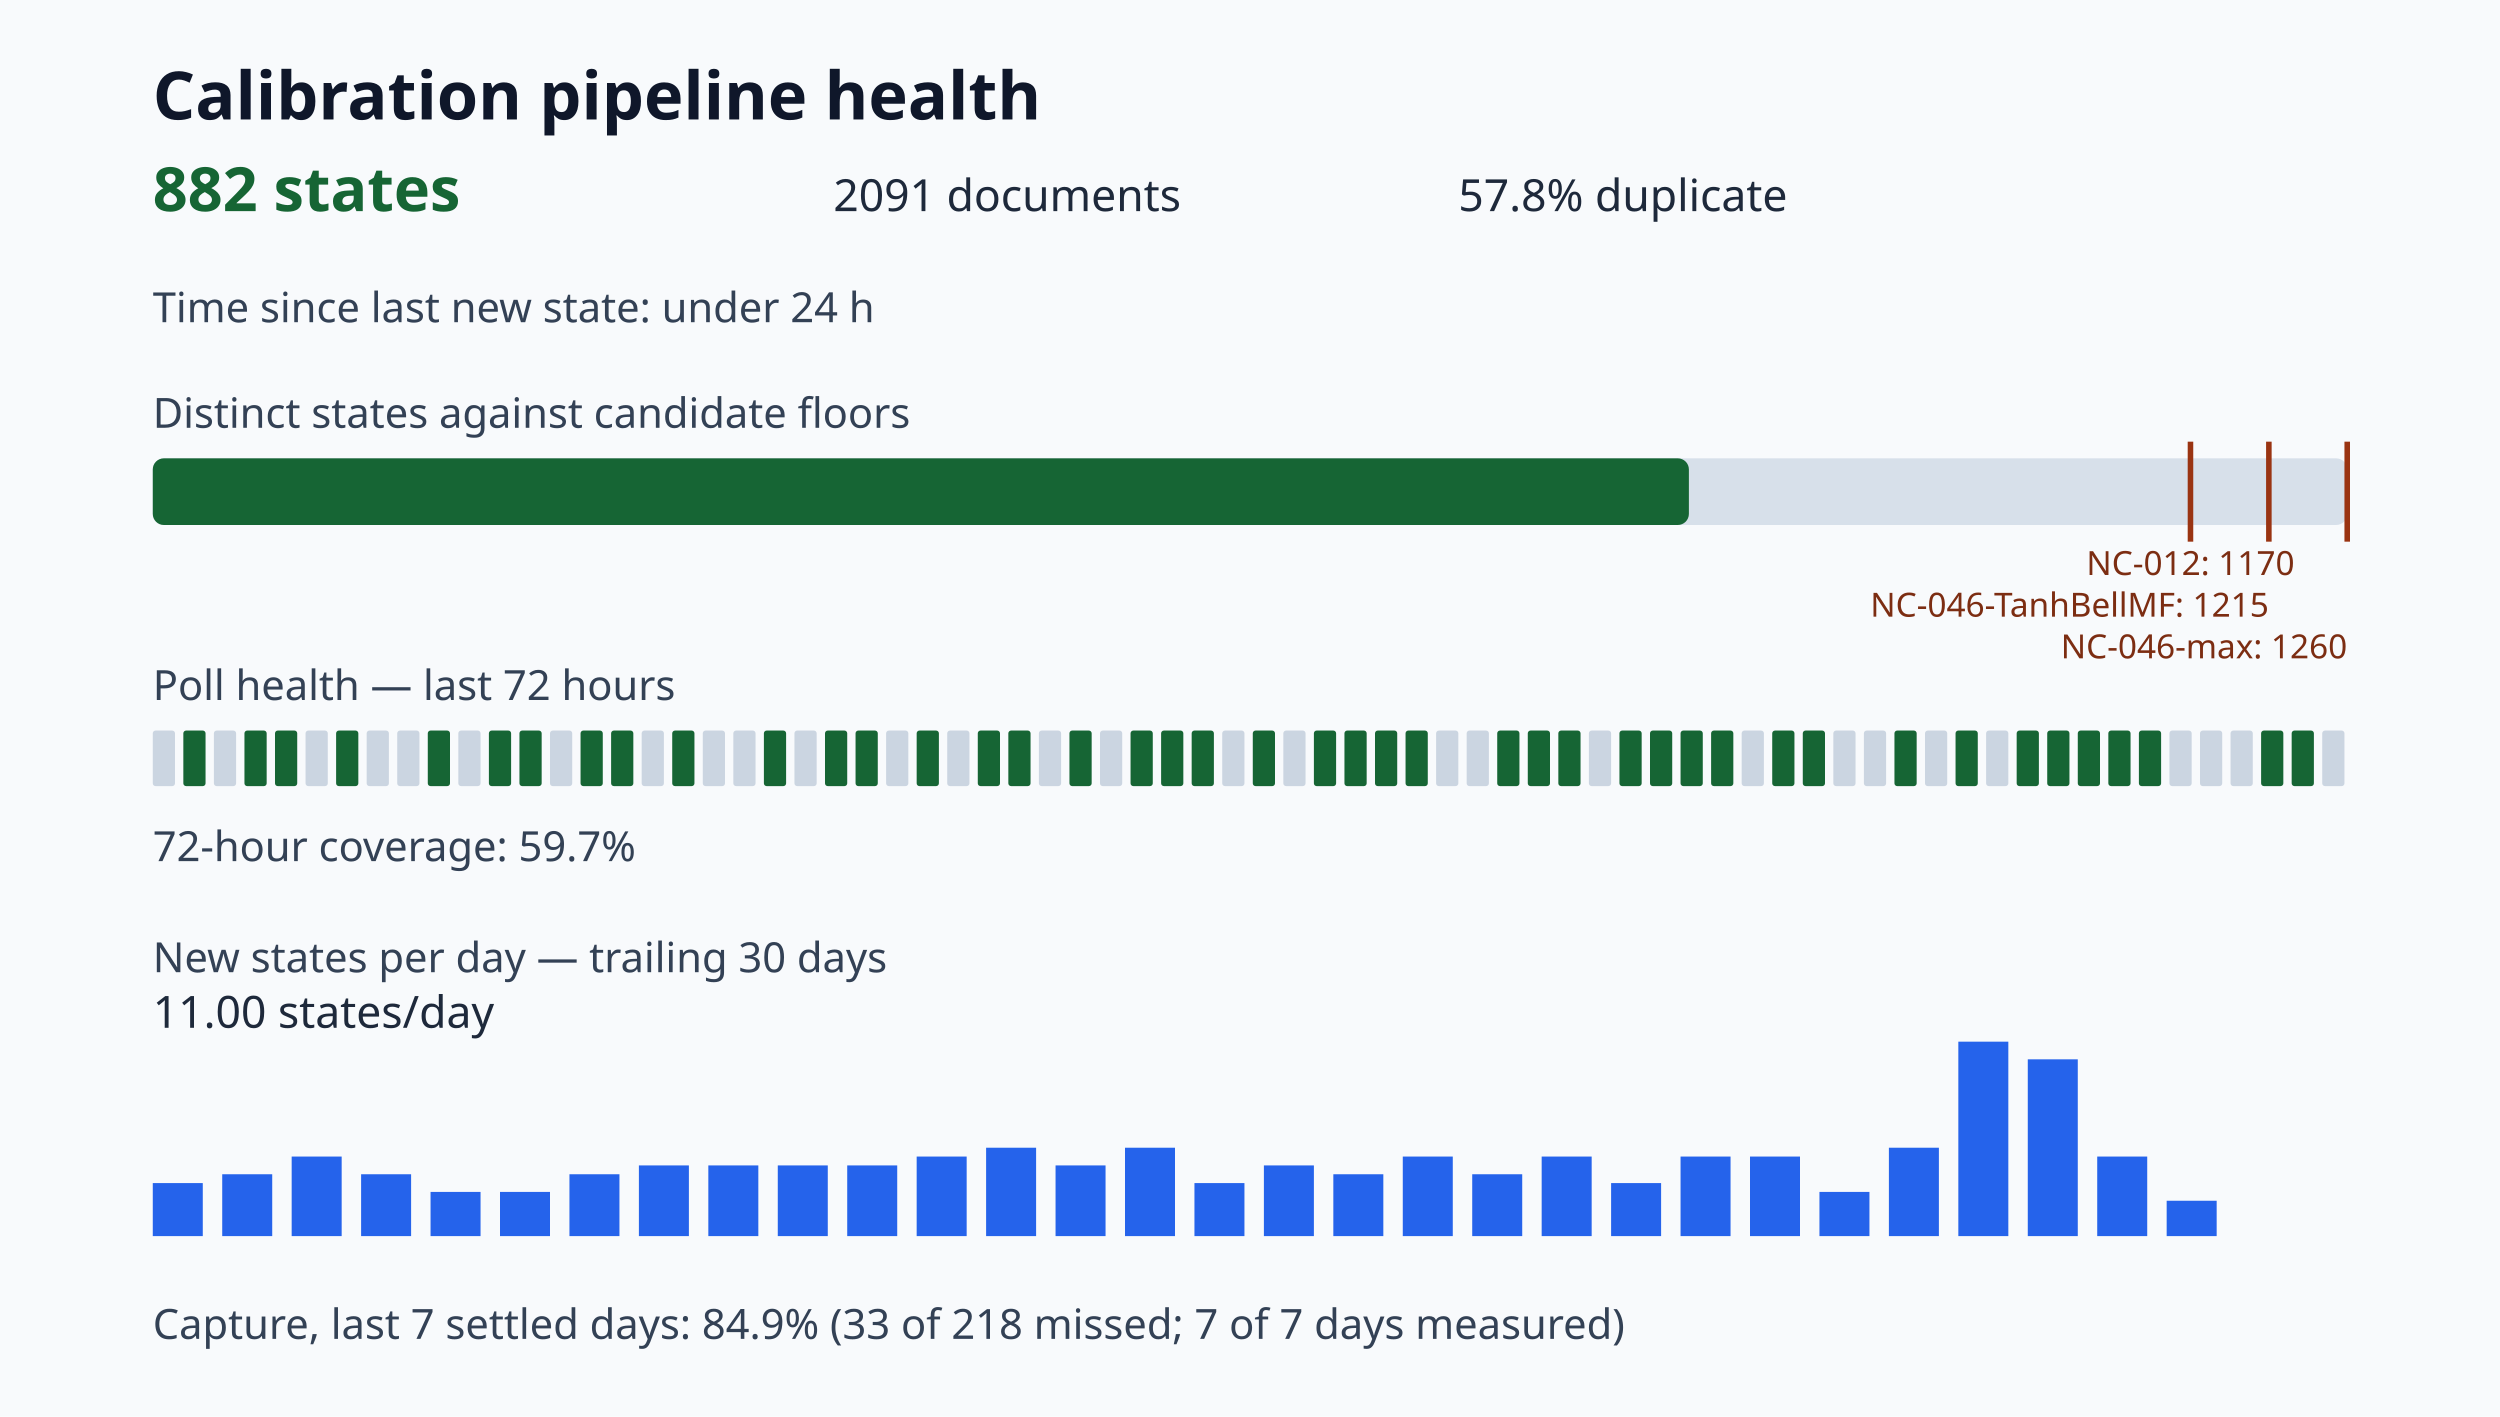
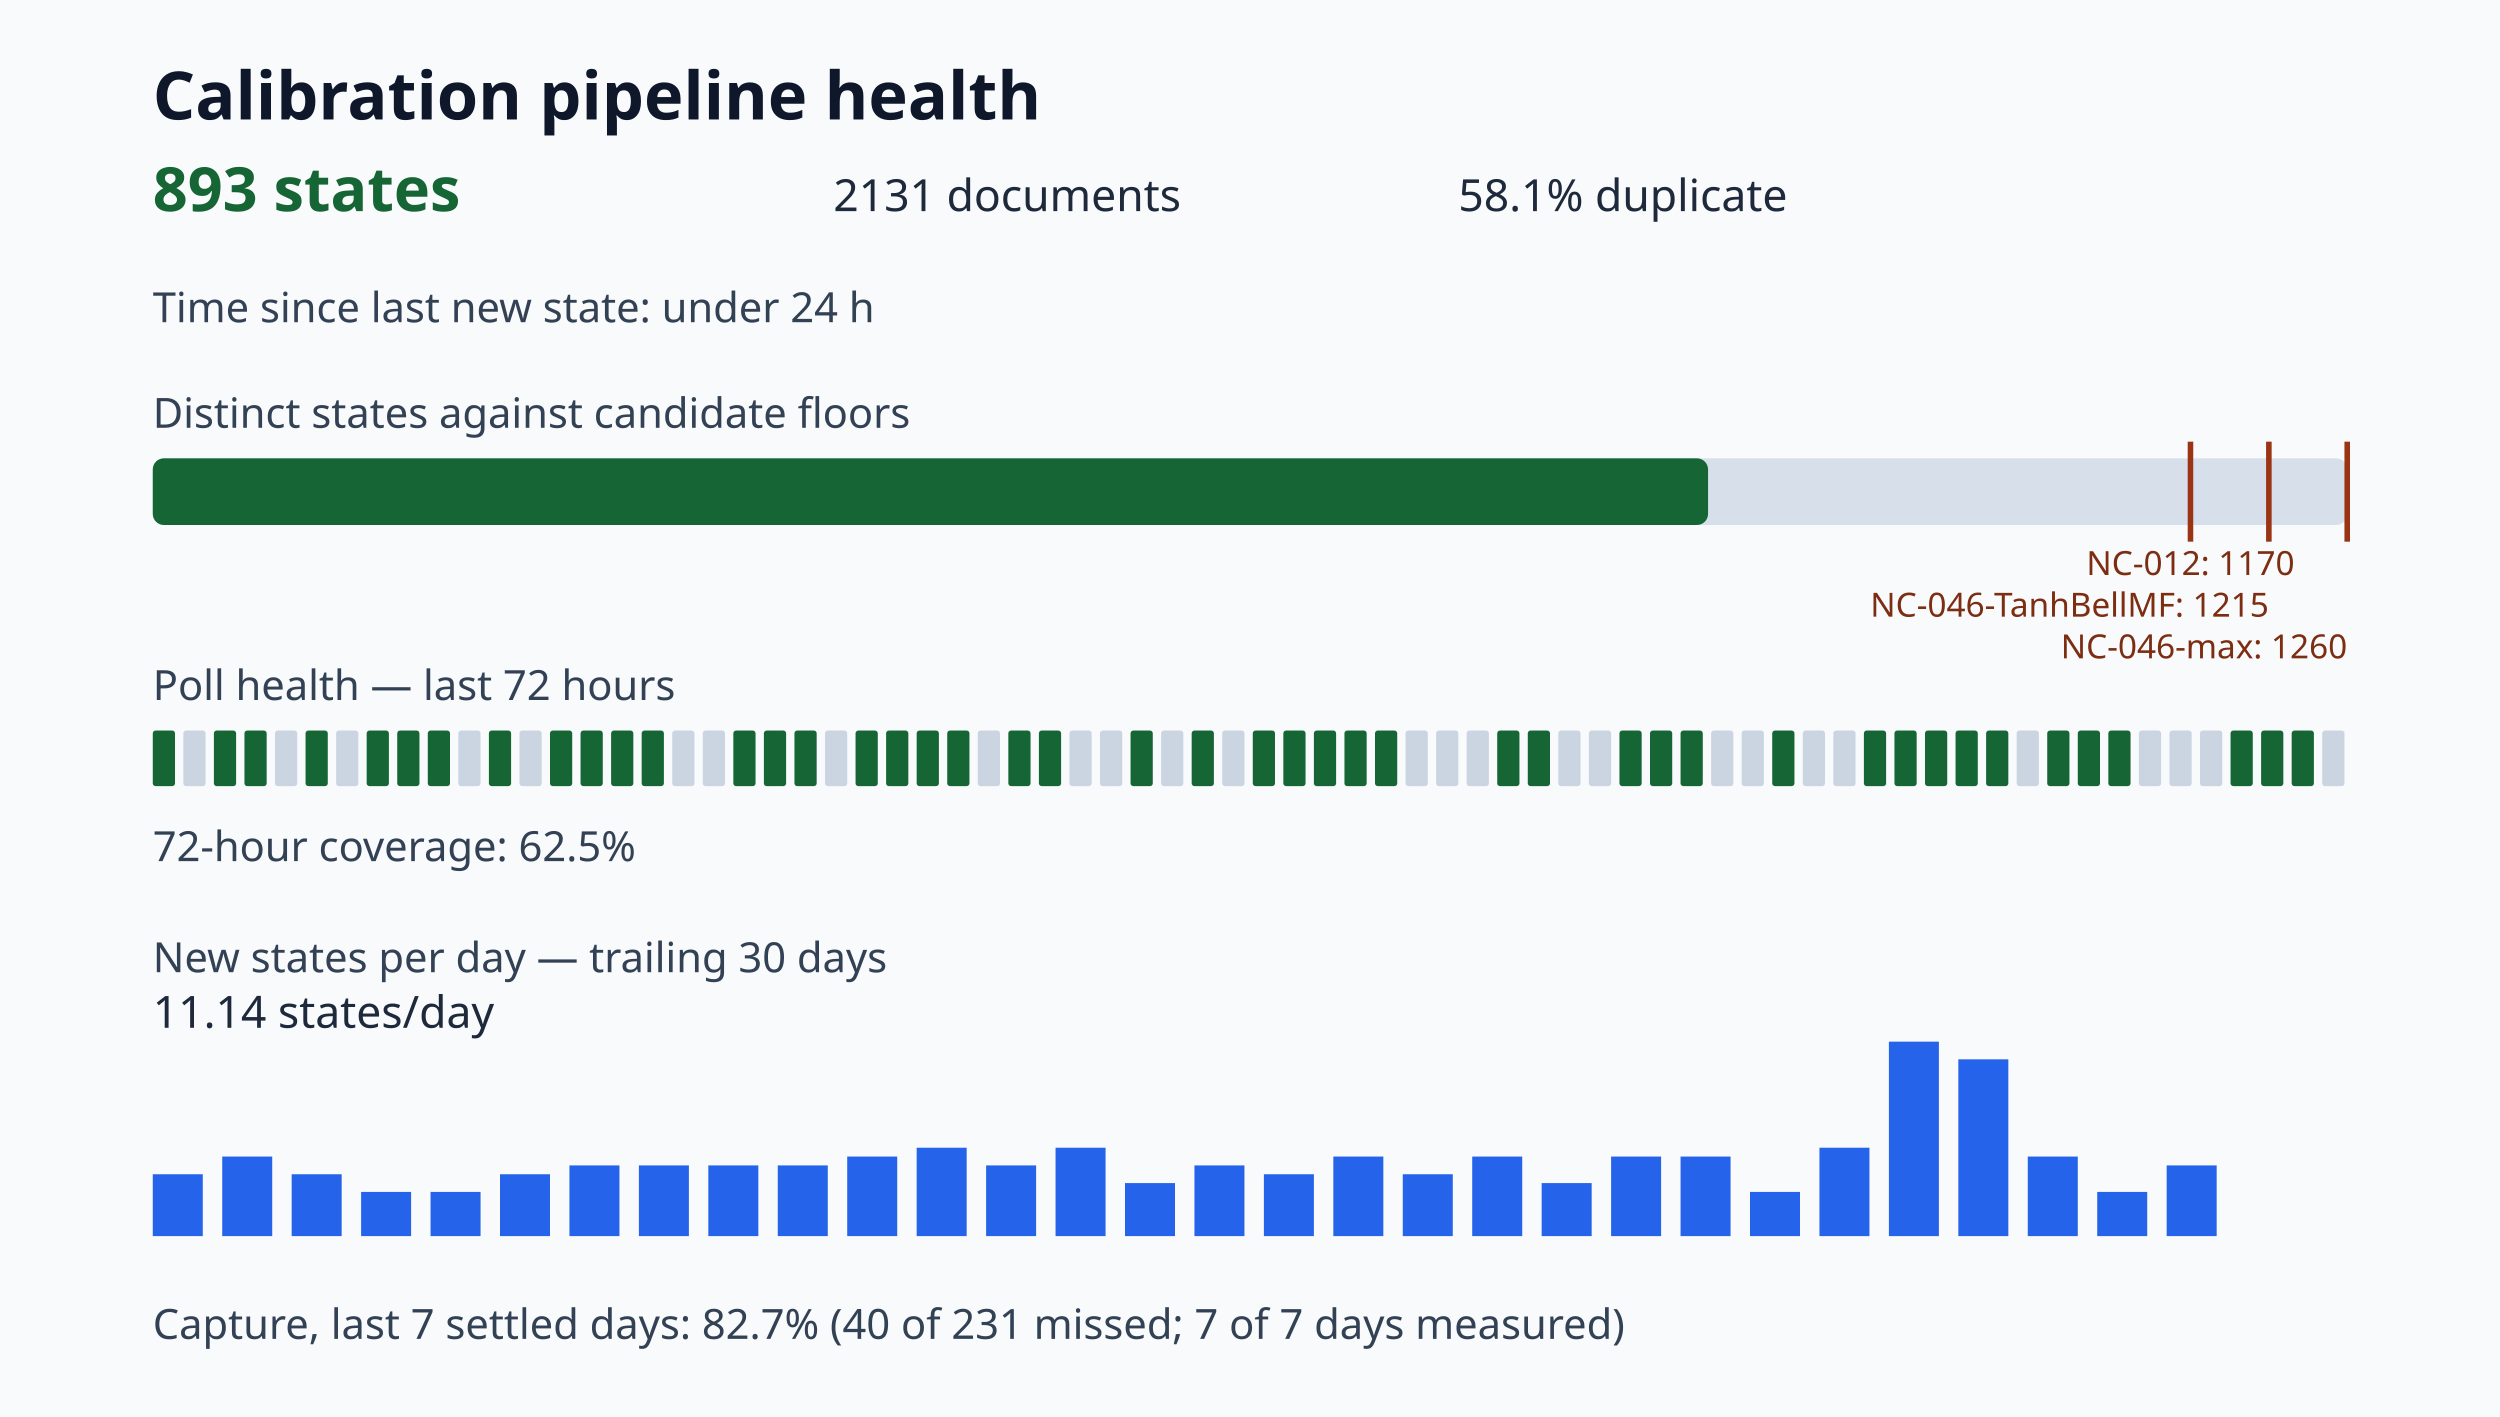
<svg xmlns="http://www.w3.org/2000/svg" viewBox="0 0 900 510" role="img" aria-label="Calibration pipeline health dashboard">
  <style>.title{font:700 24px sans-serif;fill:#0f172a}.value{font:700 22px sans-serif;fill:#166534}.metric{font:16px sans-serif;fill:#1e293b}.label{font:15px sans-serif;fill:#334155}.tiny{font:12px sans-serif;fill:#7c2d12}</style>
  <rect width="100%" height="100%" fill="#f8fafc" />
  <text x="55" y="43" class="title">Calibration pipeline health</text>
-   <text x="55" y="76" class="value">882 states</text>
-   <text x="300" y="76" class="metric">2091 documents</text>
-   <text x="525" y="76" class="metric">57.8% duplicate</text>
+   <text x="55" y="76" class="value">893 states</text>
+   <text x="300" y="76" class="metric">2131 documents</text>
+   <text x="525" y="76" class="metric">58.1% duplicate</text>
  <text x="55" y="116" class="label">Time since last new state: under 24 h</text>
  <text x="55" y="154" class="label">Distinct states against candidate floors</text>
  <rect x="55" y="165" width="790" height="24" rx="4" fill="#d7e0ea" />
-   <rect x="55" y="165" width="553.00" height="24" rx="4" fill="#166534" />
+   <rect x="55" y="165" width="559.90" height="24" rx="4" fill="#166534" />
  <path d="M788.57 159v36" stroke="#9a3412" stroke-width="2" />
  <text x="788.57" y="207" class="tiny" text-anchor="middle">NC-012: 1170</text>
  <path d="M816.79 159v36" stroke="#9a3412" stroke-width="2" />
  <text x="816.79" y="222" class="tiny" text-anchor="end">NC-046-TanhBellMF: 1215</text>
  <path d="M845.00 159v36" stroke="#9a3412" stroke-width="2" />
  <text x="845.00" y="237" class="tiny" text-anchor="end">NC-046-max: 1260</text>
  <text x="55" y="252" class="label">Poll health — last 72 hours</text>
-   <rect x="55" y="263" width="8" height="20" rx="1" fill="#cbd5e1" />
-   <rect x="66" y="263" width="8" height="20" rx="1" fill="#166534" />
-   <rect x="77" y="263" width="8" height="20" rx="1" fill="#cbd5e1" />
+   <rect x="55" y="263" width="8" height="20" rx="1" fill="#166534" />
+   <rect x="66" y="263" width="8" height="20" rx="1" fill="#cbd5e1" />
+   <rect x="77" y="263" width="8" height="20" rx="1" fill="#166534" />
  <rect x="88" y="263" width="8" height="20" rx="1" fill="#166534" />
-   <rect x="99" y="263" width="8" height="20" rx="1" fill="#166534" />
-   <rect x="110" y="263" width="8" height="20" rx="1" fill="#cbd5e1" />
-   <rect x="121" y="263" width="8" height="20" rx="1" fill="#166534" />
-   <rect x="132" y="263" width="8" height="20" rx="1" fill="#cbd5e1" />
-   <rect x="143" y="263" width="8" height="20" rx="1" fill="#cbd5e1" />
+   <rect x="99" y="263" width="8" height="20" rx="1" fill="#cbd5e1" />
+   <rect x="110" y="263" width="8" height="20" rx="1" fill="#166534" />
+   <rect x="121" y="263" width="8" height="20" rx="1" fill="#cbd5e1" />
+   <rect x="132" y="263" width="8" height="20" rx="1" fill="#166534" />
+   <rect x="143" y="263" width="8" height="20" rx="1" fill="#166534" />
  <rect x="154" y="263" width="8" height="20" rx="1" fill="#166534" />
  <rect x="165" y="263" width="8" height="20" rx="1" fill="#cbd5e1" />
  <rect x="176" y="263" width="8" height="20" rx="1" fill="#166534" />
-   <rect x="187" y="263" width="8" height="20" rx="1" fill="#166534" />
-   <rect x="198" y="263" width="8" height="20" rx="1" fill="#cbd5e1" />
+   <rect x="187" y="263" width="8" height="20" rx="1" fill="#cbd5e1" />
+   <rect x="198" y="263" width="8" height="20" rx="1" fill="#166534" />
  <rect x="209" y="263" width="8" height="20" rx="1" fill="#166534" />
  <rect x="220" y="263" width="8" height="20" rx="1" fill="#166534" />
-   <rect x="231" y="263" width="8" height="20" rx="1" fill="#cbd5e1" />
-   <rect x="242" y="263" width="8" height="20" rx="1" fill="#166534" />
+   <rect x="231" y="263" width="8" height="20" rx="1" fill="#166534" />
+   <rect x="242" y="263" width="8" height="20" rx="1" fill="#cbd5e1" />
  <rect x="253" y="263" width="8" height="20" rx="1" fill="#cbd5e1" />
-   <rect x="264" y="263" width="8" height="20" rx="1" fill="#cbd5e1" />
+   <rect x="264" y="263" width="8" height="20" rx="1" fill="#166534" />
  <rect x="275" y="263" width="8" height="20" rx="1" fill="#166534" />
-   <rect x="286" y="263" width="8" height="20" rx="1" fill="#cbd5e1" />
-   <rect x="297" y="263" width="8" height="20" rx="1" fill="#166534" />
+   <rect x="286" y="263" width="8" height="20" rx="1" fill="#166534" />
+   <rect x="297" y="263" width="8" height="20" rx="1" fill="#cbd5e1" />
  <rect x="308" y="263" width="8" height="20" rx="1" fill="#166534" />
-   <rect x="319" y="263" width="8" height="20" rx="1" fill="#cbd5e1" />
+   <rect x="319" y="263" width="8" height="20" rx="1" fill="#166534" />
  <rect x="330" y="263" width="8" height="20" rx="1" fill="#166534" />
-   <rect x="341" y="263" width="8" height="20" rx="1" fill="#cbd5e1" />
-   <rect x="352" y="263" width="8" height="20" rx="1" fill="#166534" />
+   <rect x="341" y="263" width="8" height="20" rx="1" fill="#166534" />
+   <rect x="352" y="263" width="8" height="20" rx="1" fill="#cbd5e1" />
  <rect x="363" y="263" width="8" height="20" rx="1" fill="#166534" />
-   <rect x="374" y="263" width="8" height="20" rx="1" fill="#cbd5e1" />
-   <rect x="385" y="263" width="8" height="20" rx="1" fill="#166534" />
+   <rect x="374" y="263" width="8" height="20" rx="1" fill="#166534" />
+   <rect x="385" y="263" width="8" height="20" rx="1" fill="#cbd5e1" />
  <rect x="396" y="263" width="8" height="20" rx="1" fill="#cbd5e1" />
  <rect x="407" y="263" width="8" height="20" rx="1" fill="#166534" />
-   <rect x="418" y="263" width="8" height="20" rx="1" fill="#166534" />
+   <rect x="418" y="263" width="8" height="20" rx="1" fill="#cbd5e1" />
  <rect x="429" y="263" width="8" height="20" rx="1" fill="#166534" />
  <rect x="440" y="263" width="8" height="20" rx="1" fill="#cbd5e1" />
  <rect x="451" y="263" width="8" height="20" rx="1" fill="#166534" />
-   <rect x="462" y="263" width="8" height="20" rx="1" fill="#cbd5e1" />
+   <rect x="462" y="263" width="8" height="20" rx="1" fill="#166534" />
  <rect x="473" y="263" width="8" height="20" rx="1" fill="#166534" />
  <rect x="484" y="263" width="8" height="20" rx="1" fill="#166534" />
  <rect x="495" y="263" width="8" height="20" rx="1" fill="#166534" />
-   <rect x="506" y="263" width="8" height="20" rx="1" fill="#166534" />
+   <rect x="506" y="263" width="8" height="20" rx="1" fill="#cbd5e1" />
  <rect x="517" y="263" width="8" height="20" rx="1" fill="#cbd5e1" />
  <rect x="528" y="263" width="8" height="20" rx="1" fill="#cbd5e1" />
  <rect x="539" y="263" width="8" height="20" rx="1" fill="#166534" />
  <rect x="550" y="263" width="8" height="20" rx="1" fill="#166534" />
-   <rect x="561" y="263" width="8" height="20" rx="1" fill="#166534" />
+   <rect x="561" y="263" width="8" height="20" rx="1" fill="#cbd5e1" />
  <rect x="572" y="263" width="8" height="20" rx="1" fill="#cbd5e1" />
  <rect x="583" y="263" width="8" height="20" rx="1" fill="#166534" />
  <rect x="594" y="263" width="8" height="20" rx="1" fill="#166534" />
  <rect x="605" y="263" width="8" height="20" rx="1" fill="#166534" />
-   <rect x="616" y="263" width="8" height="20" rx="1" fill="#166534" />
+   <rect x="616" y="263" width="8" height="20" rx="1" fill="#cbd5e1" />
  <rect x="627" y="263" width="8" height="20" rx="1" fill="#cbd5e1" />
  <rect x="638" y="263" width="8" height="20" rx="1" fill="#166534" />
-   <rect x="649" y="263" width="8" height="20" rx="1" fill="#166534" />
+   <rect x="649" y="263" width="8" height="20" rx="1" fill="#cbd5e1" />
  <rect x="660" y="263" width="8" height="20" rx="1" fill="#cbd5e1" />
-   <rect x="671" y="263" width="8" height="20" rx="1" fill="#cbd5e1" />
+   <rect x="671" y="263" width="8" height="20" rx="1" fill="#166534" />
  <rect x="682" y="263" width="8" height="20" rx="1" fill="#166534" />
-   <rect x="693" y="263" width="8" height="20" rx="1" fill="#cbd5e1" />
+   <rect x="693" y="263" width="8" height="20" rx="1" fill="#166534" />
  <rect x="704" y="263" width="8" height="20" rx="1" fill="#166534" />
-   <rect x="715" y="263" width="8" height="20" rx="1" fill="#cbd5e1" />
-   <rect x="726" y="263" width="8" height="20" rx="1" fill="#166534" />
+   <rect x="715" y="263" width="8" height="20" rx="1" fill="#166534" />
+   <rect x="726" y="263" width="8" height="20" rx="1" fill="#cbd5e1" />
  <rect x="737" y="263" width="8" height="20" rx="1" fill="#166534" />
  <rect x="748" y="263" width="8" height="20" rx="1" fill="#166534" />
  <rect x="759" y="263" width="8" height="20" rx="1" fill="#166534" />
-   <rect x="770" y="263" width="8" height="20" rx="1" fill="#166534" />
+   <rect x="770" y="263" width="8" height="20" rx="1" fill="#cbd5e1" />
  <rect x="781" y="263" width="8" height="20" rx="1" fill="#cbd5e1" />
  <rect x="792" y="263" width="8" height="20" rx="1" fill="#cbd5e1" />
-   <rect x="803" y="263" width="8" height="20" rx="1" fill="#cbd5e1" />
+   <rect x="803" y="263" width="8" height="20" rx="1" fill="#166534" />
  <rect x="814" y="263" width="8" height="20" rx="1" fill="#166534" />
  <rect x="825" y="263" width="8" height="20" rx="1" fill="#166534" />
  <rect x="836" y="263" width="8" height="20" rx="1" fill="#cbd5e1" />
-   <text x="55" y="310" class="label">72-hour coverage: 59.7%</text>
+   <text x="55" y="310" class="label">72-hour coverage: 62.5%</text>
  <text x="55" y="350" class="label">New states per day — trailing 30 days</text>
-   <rect x="55" y="425.91" width="18" height="19.09" fill="#2563eb" />
-   <rect x="80" y="422.73" width="18" height="22.27" fill="#2563eb" />
-   <rect x="105" y="416.36" width="18" height="28.64" fill="#2563eb" />
-   <rect x="130" y="422.73" width="18" height="22.27" fill="#2563eb" />
+   <rect x="55" y="422.73" width="18" height="22.27" fill="#2563eb" />
+   <rect x="80" y="416.36" width="18" height="28.64" fill="#2563eb" />
+   <rect x="105" y="422.73" width="18" height="22.27" fill="#2563eb" />
+   <rect x="130" y="429.09" width="18" height="15.91" fill="#2563eb" />
  <rect x="155" y="429.09" width="18" height="15.91" fill="#2563eb" />
-   <rect x="180" y="429.09" width="18" height="15.91" fill="#2563eb" />
-   <rect x="205" y="422.73" width="18" height="22.27" fill="#2563eb" />
+   <rect x="180" y="422.73" width="18" height="22.27" fill="#2563eb" />
+   <rect x="205" y="419.55" width="18" height="25.45" fill="#2563eb" />
  <rect x="230" y="419.55" width="18" height="25.45" fill="#2563eb" />
  <rect x="255" y="419.55" width="18" height="25.45" fill="#2563eb" />
  <rect x="280" y="419.55" width="18" height="25.45" fill="#2563eb" />
-   <rect x="305" y="419.55" width="18" height="25.45" fill="#2563eb" />
-   <rect x="330" y="416.36" width="18" height="28.64" fill="#2563eb" />
-   <rect x="355" y="413.18" width="18" height="31.82" fill="#2563eb" />
-   <rect x="380" y="419.55" width="18" height="25.45" fill="#2563eb" />
-   <rect x="405" y="413.18" width="18" height="31.82" fill="#2563eb" />
-   <rect x="430" y="425.91" width="18" height="19.09" fill="#2563eb" />
-   <rect x="455" y="419.55" width="18" height="25.45" fill="#2563eb" />
-   <rect x="480" y="422.73" width="18" height="22.27" fill="#2563eb" />
-   <rect x="505" y="416.36" width="18" height="28.64" fill="#2563eb" />
-   <rect x="530" y="422.73" width="18" height="22.27" fill="#2563eb" />
-   <rect x="555" y="416.36" width="18" height="28.64" fill="#2563eb" />
-   <rect x="580" y="425.91" width="18" height="19.09" fill="#2563eb" />
+   <rect x="305" y="416.36" width="18" height="28.64" fill="#2563eb" />
+   <rect x="330" y="413.18" width="18" height="31.82" fill="#2563eb" />
+   <rect x="355" y="419.55" width="18" height="25.45" fill="#2563eb" />
+   <rect x="380" y="413.18" width="18" height="31.82" fill="#2563eb" />
+   <rect x="405" y="425.91" width="18" height="19.09" fill="#2563eb" />
+   <rect x="430" y="419.55" width="18" height="25.45" fill="#2563eb" />
+   <rect x="455" y="422.73" width="18" height="22.27" fill="#2563eb" />
+   <rect x="480" y="416.36" width="18" height="28.64" fill="#2563eb" />
+   <rect x="505" y="422.73" width="18" height="22.27" fill="#2563eb" />
+   <rect x="530" y="416.36" width="18" height="28.64" fill="#2563eb" />
+   <rect x="555" y="425.91" width="18" height="19.09" fill="#2563eb" />
+   <rect x="580" y="416.36" width="18" height="28.64" fill="#2563eb" />
  <rect x="605" y="416.36" width="18" height="28.64" fill="#2563eb" />
-   <rect x="630" y="416.36" width="18" height="28.64" fill="#2563eb" />
-   <rect x="655" y="429.09" width="18" height="15.91" fill="#2563eb" />
-   <rect x="680" y="413.18" width="18" height="31.82" fill="#2563eb" />
-   <rect x="705" y="375.00" width="18" height="70.00" fill="#2563eb" />
-   <rect x="730" y="381.36" width="18" height="63.64" fill="#2563eb" />
-   <rect x="755" y="416.36" width="18" height="28.64" fill="#2563eb" />
-   <rect x="780" y="432.27" width="18" height="12.73" fill="#2563eb" />
-   <text x="55" y="370" class="metric">11.00 states/day</text>
-   <text x="55" y="482" class="label">Capture, last 7 settled days: 84.9% (33 of 218 missed; 7 of 7 days measured)</text>
+   <rect x="630" y="429.09" width="18" height="15.91" fill="#2563eb" />
+   <rect x="655" y="413.18" width="18" height="31.82" fill="#2563eb" />
+   <rect x="680" y="375.00" width="18" height="70.00" fill="#2563eb" />
+   <rect x="705" y="381.36" width="18" height="63.64" fill="#2563eb" />
+   <rect x="730" y="416.36" width="18" height="28.64" fill="#2563eb" />
+   <rect x="755" y="429.09" width="18" height="15.91" fill="#2563eb" />
+   <rect x="780" y="419.55" width="18" height="25.45" fill="#2563eb" />
+   <text x="55" y="370" class="metric">11.14 states/day</text>
+   <text x="55" y="482" class="label">Capture, last 7 settled days: 82.7% (40 of 231 missed; 7 of 7 days measured)</text>
</svg>
